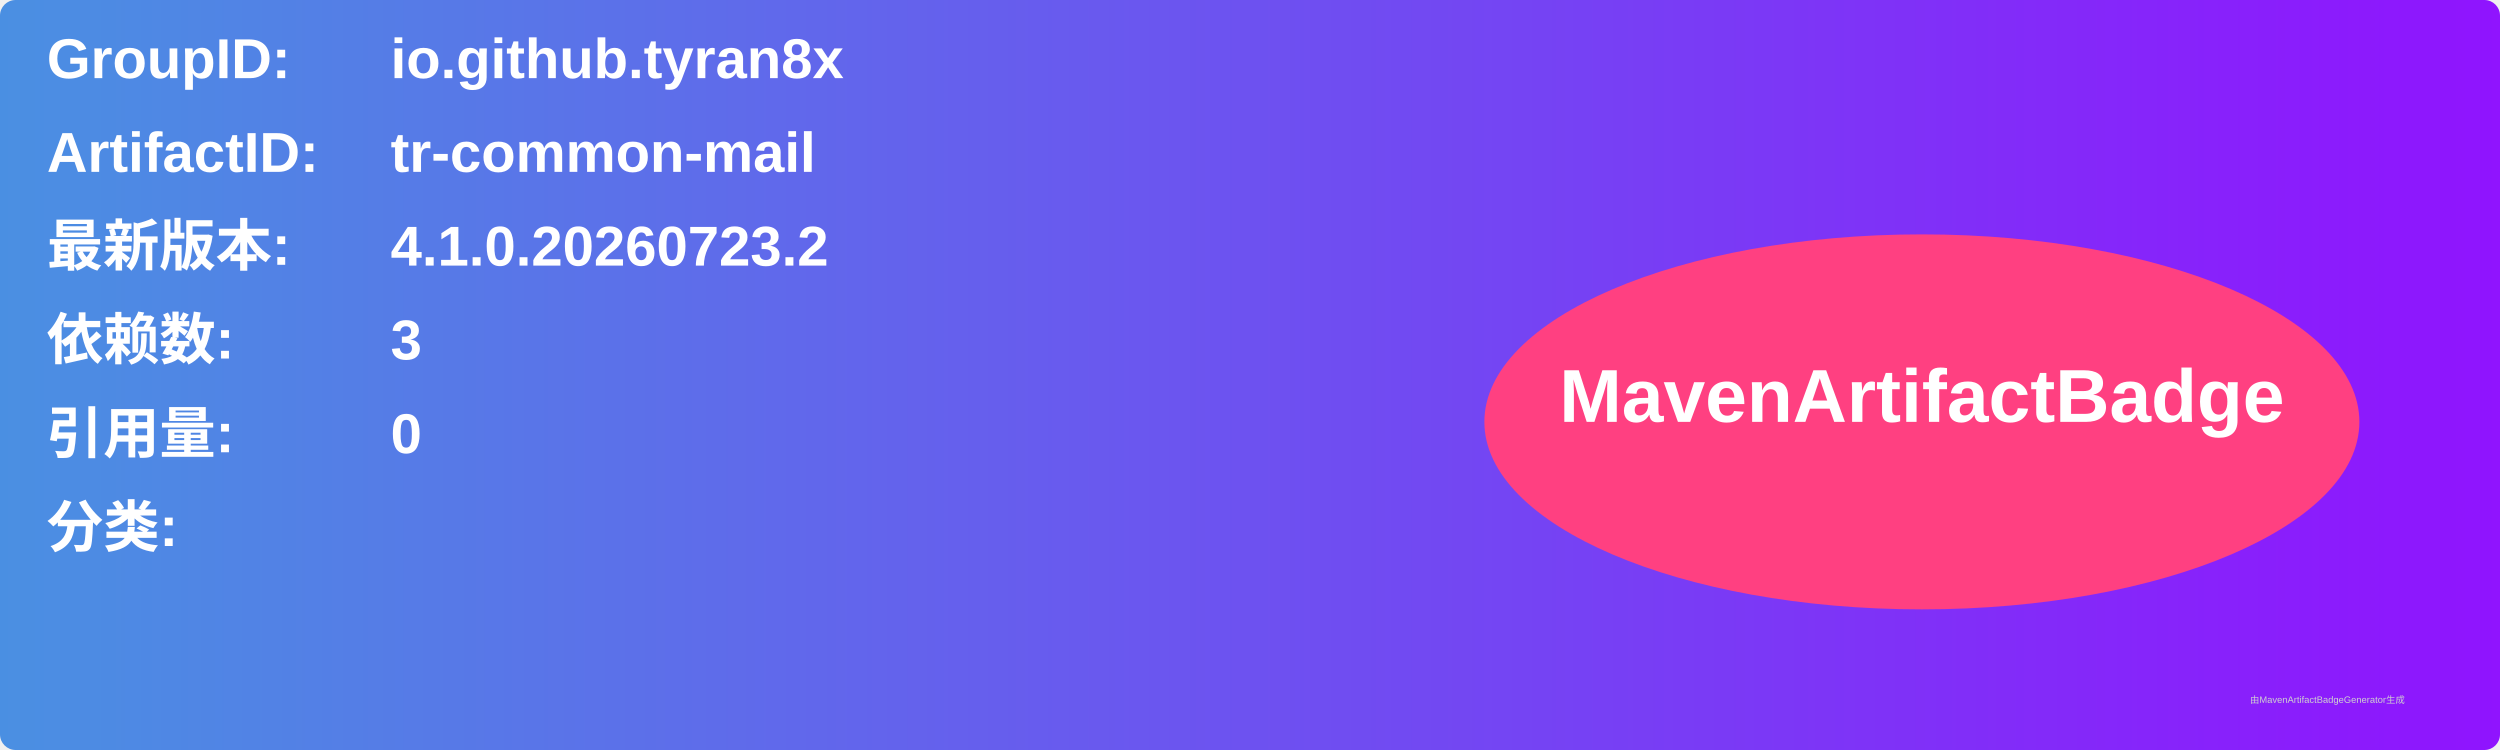
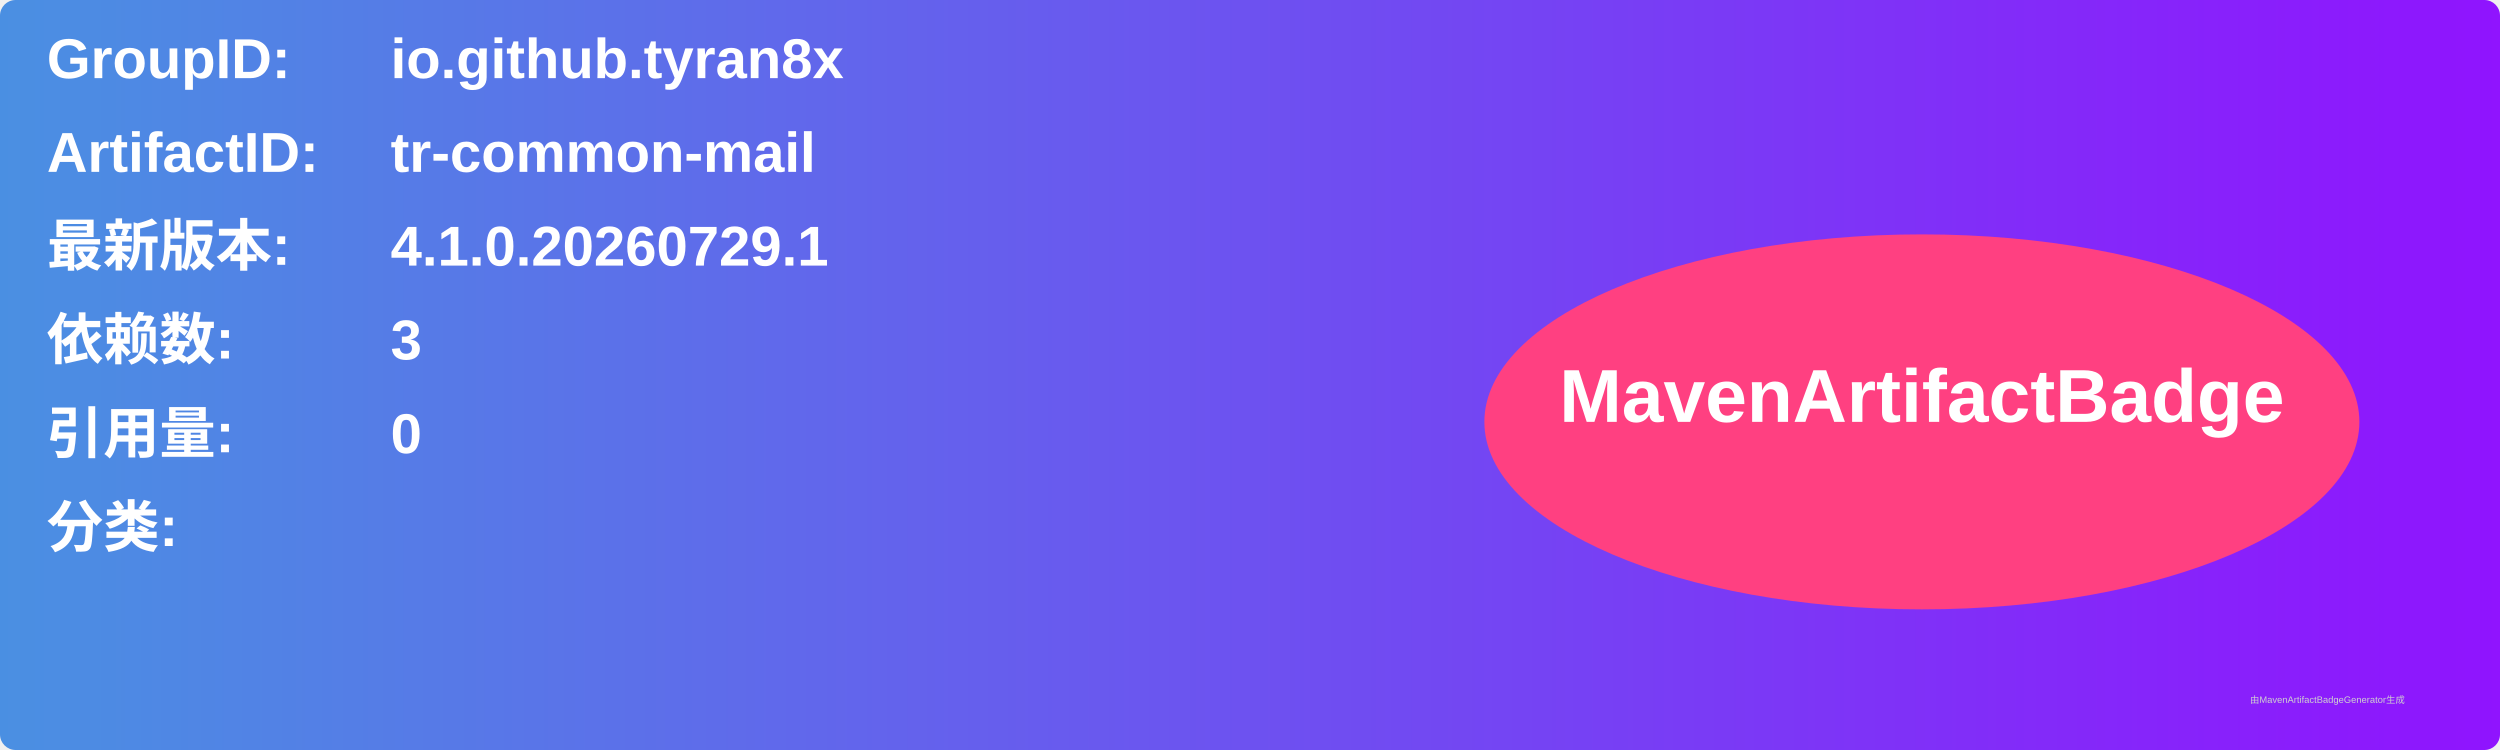
<svg xmlns="http://www.w3.org/2000/svg" width="800" height="240" viewBox="0 0 800 240">
  <linearGradient id="grad" x1="0%" y1="0%" x2="100%" y2="0%">
    <stop offset="0%" stop-color="#4a90e2" />
    <stop offset="100%" stop-color="#9013fe" />
  </linearGradient>
  <rect width="100%" height="100%" rx="5" ry="5" fill="url(#grad)" />
  <g transform="translate(15, 15)">
    <text x="0" y="10" font-family="Arial" font-size="18" fill="white" font-weight="bold" width="260">GroupID:</text>
    <text x="110" y="10" font-family="Arial" font-size="18" fill="white" font-weight="bold" width="460">io.github.tyran8x</text>
    <text x="0" y="40" font-family="Arial" font-size="18" fill="white" font-weight="bold" width="260">ArtifactID:</text>
    <text x="110" y="40" font-family="Arial" font-size="18" fill="white" font-weight="bold" width="460">tr-common-mail</text>
    <text x="0" y="70" font-family="Arial" font-size="18" fill="white" font-weight="bold">最新版本:</text>
    <text x="110" y="70" font-family="Arial" font-size="18" fill="white" font-weight="bold">
-       <tspan font-weight="bold">4.1.0.20260723.2</tspan>
+       <tspan font-weight="bold">4.1.0.20260729.1</tspan>
    </text>
    <text x="0" y="100" font-family="Arial" font-size="18" fill="white" font-weight="bold">依赖数: </text>
    <text x="110" y="100" font-family="Arial" font-size="18" fill="white">
      <tspan font-weight="bold">3</tspan>
    </text>
    <text x="0" y="130" font-family="Arial" font-size="18" fill="white" font-weight="bold">引用量: </text>
    <text x="110" y="130" font-family="Arial" font-size="18" fill="white">
      <tspan font-weight="bold">0</tspan>
    </text>
    <text x="0" y="160" font-family="Arial" font-size="18" fill="white" font-weight="bold">分类:</text>
    <text x="10" y="190" font-family="Arial" font-size="10" fill="white">
      <tspan font-weight="bold" />
    </text>
    <ellipse cx="600" cy="120" rx="140" ry="60" fill="#ff4081" />
    <text x="600" y="120" text-anchor="middle" font-family="Arial" font-size="24" fill="white" font-weight="bold">MavenArtifactBadge</text>
  </g>
  <text x="720" y="225" font-family="Arial" font-size="3" fill="#d0d0d0">由MavenArtifactBadgeGenerator生成</text>
</svg>
